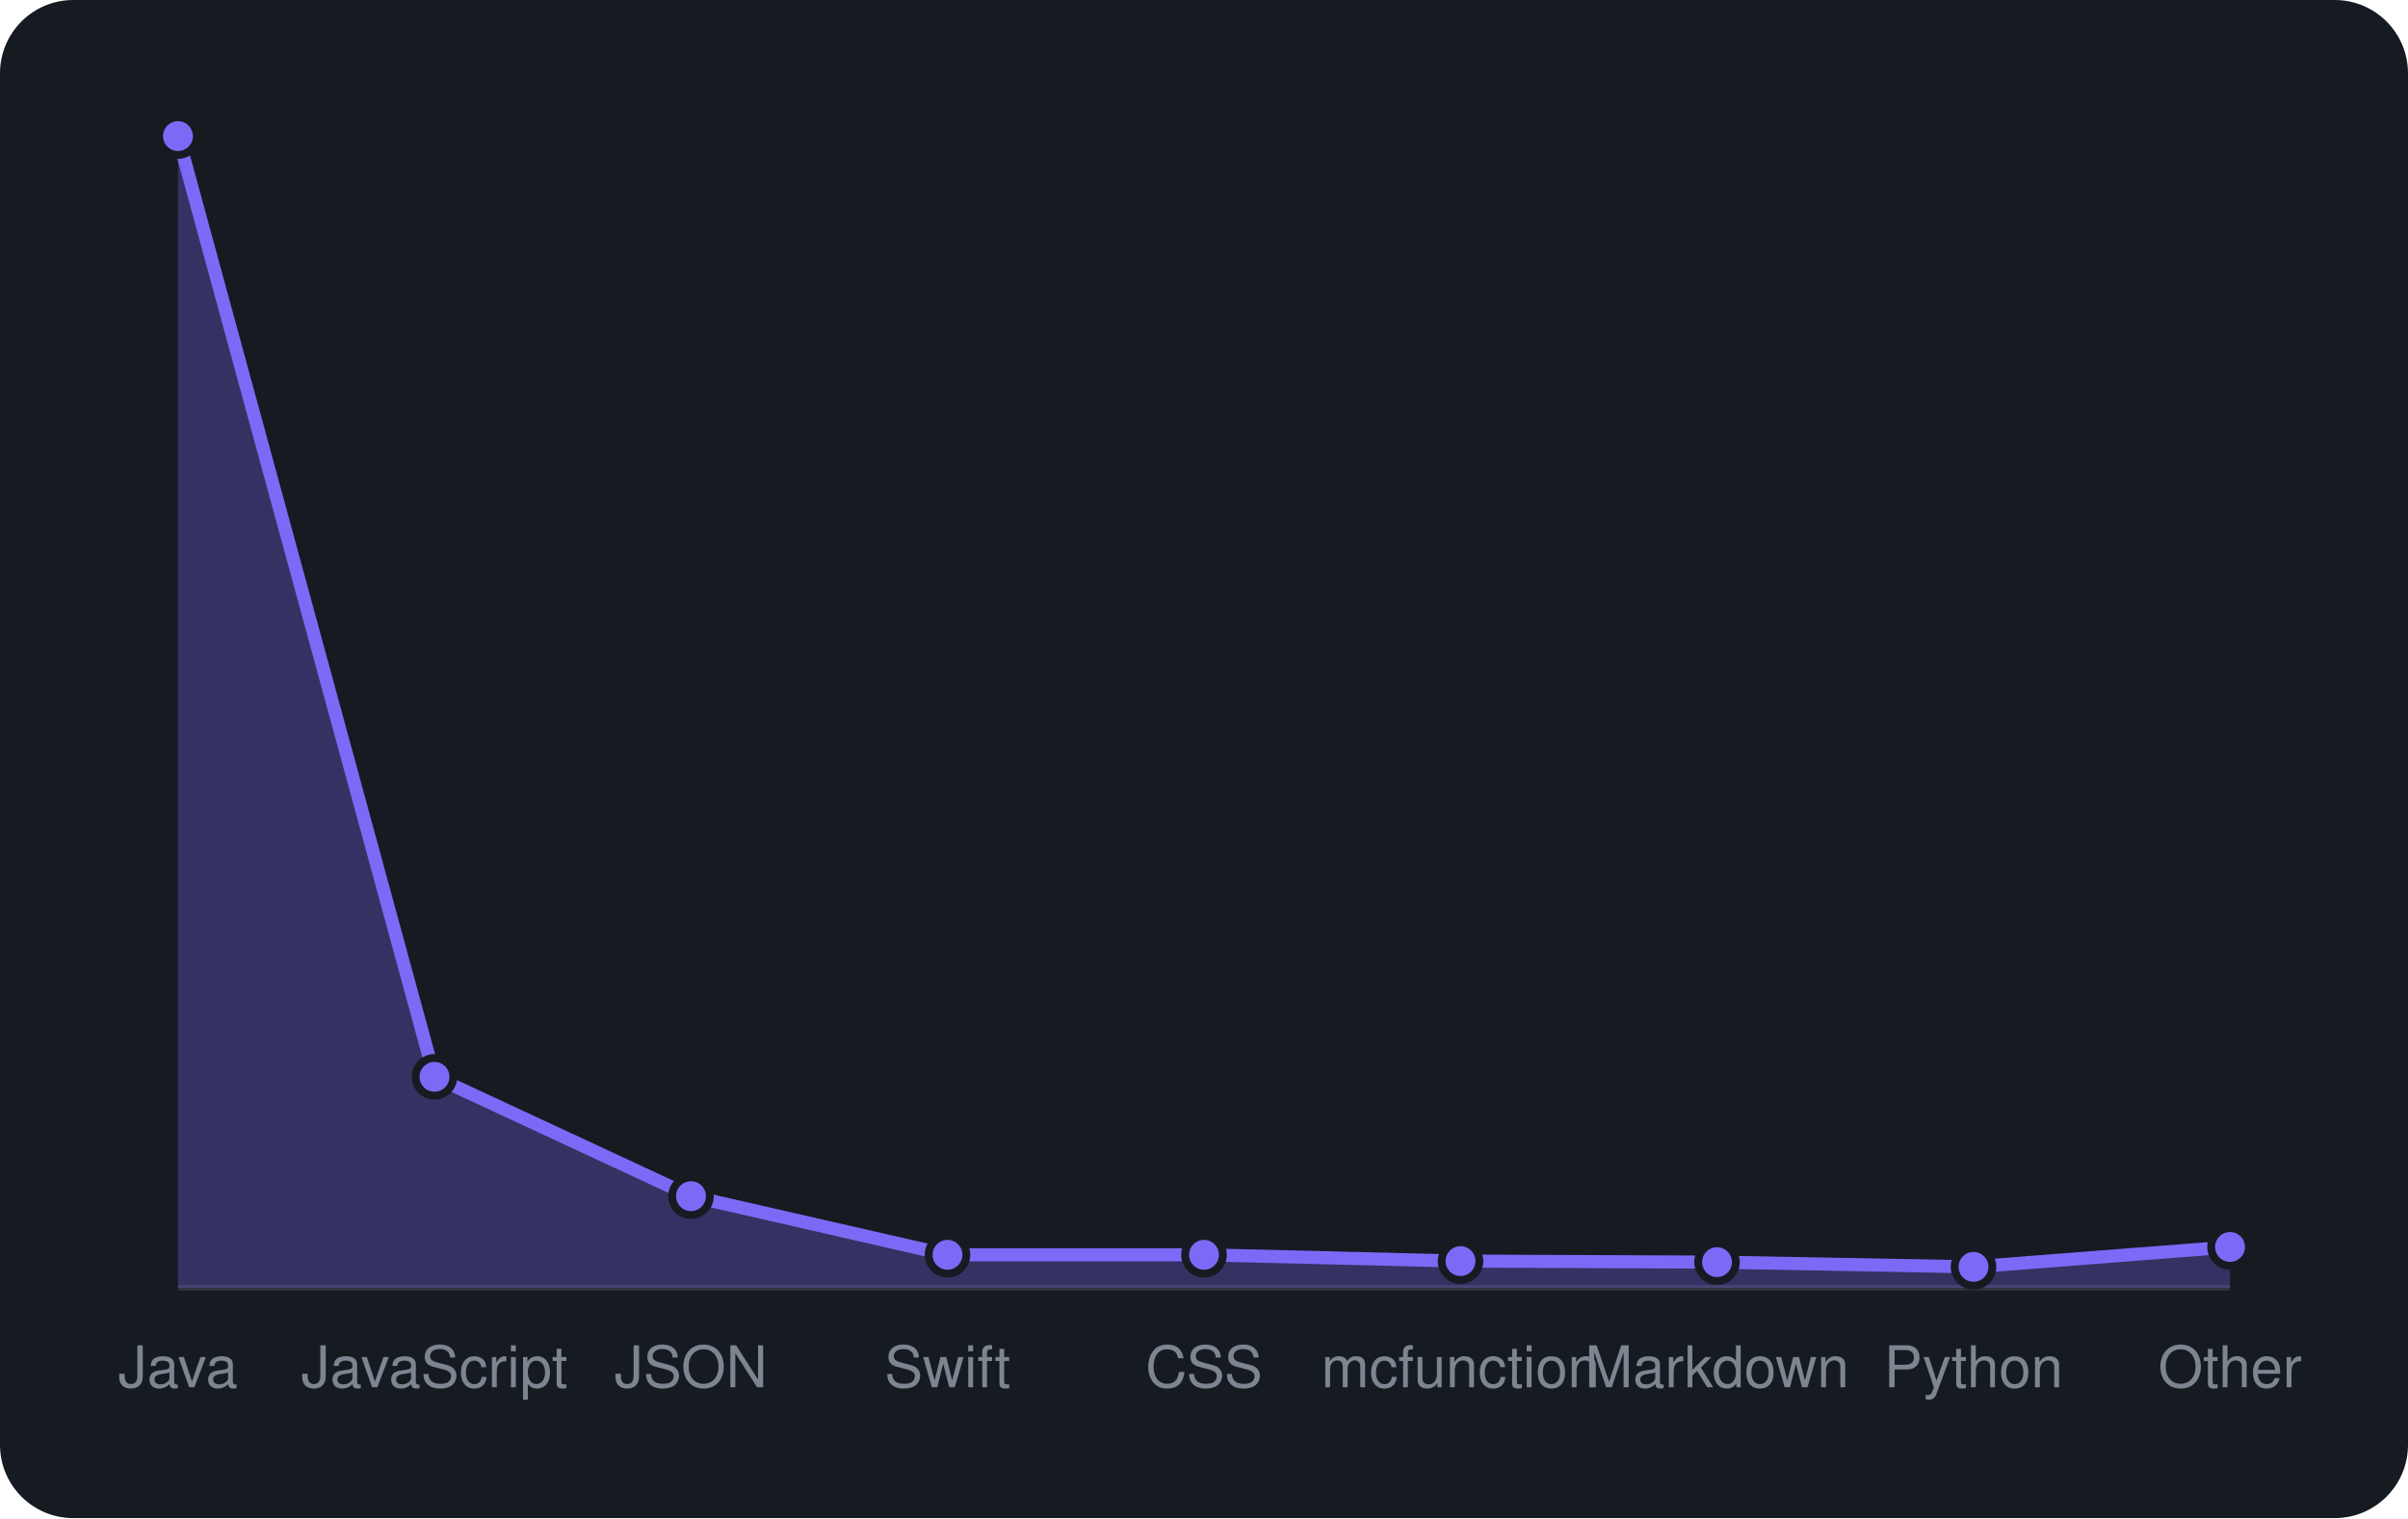
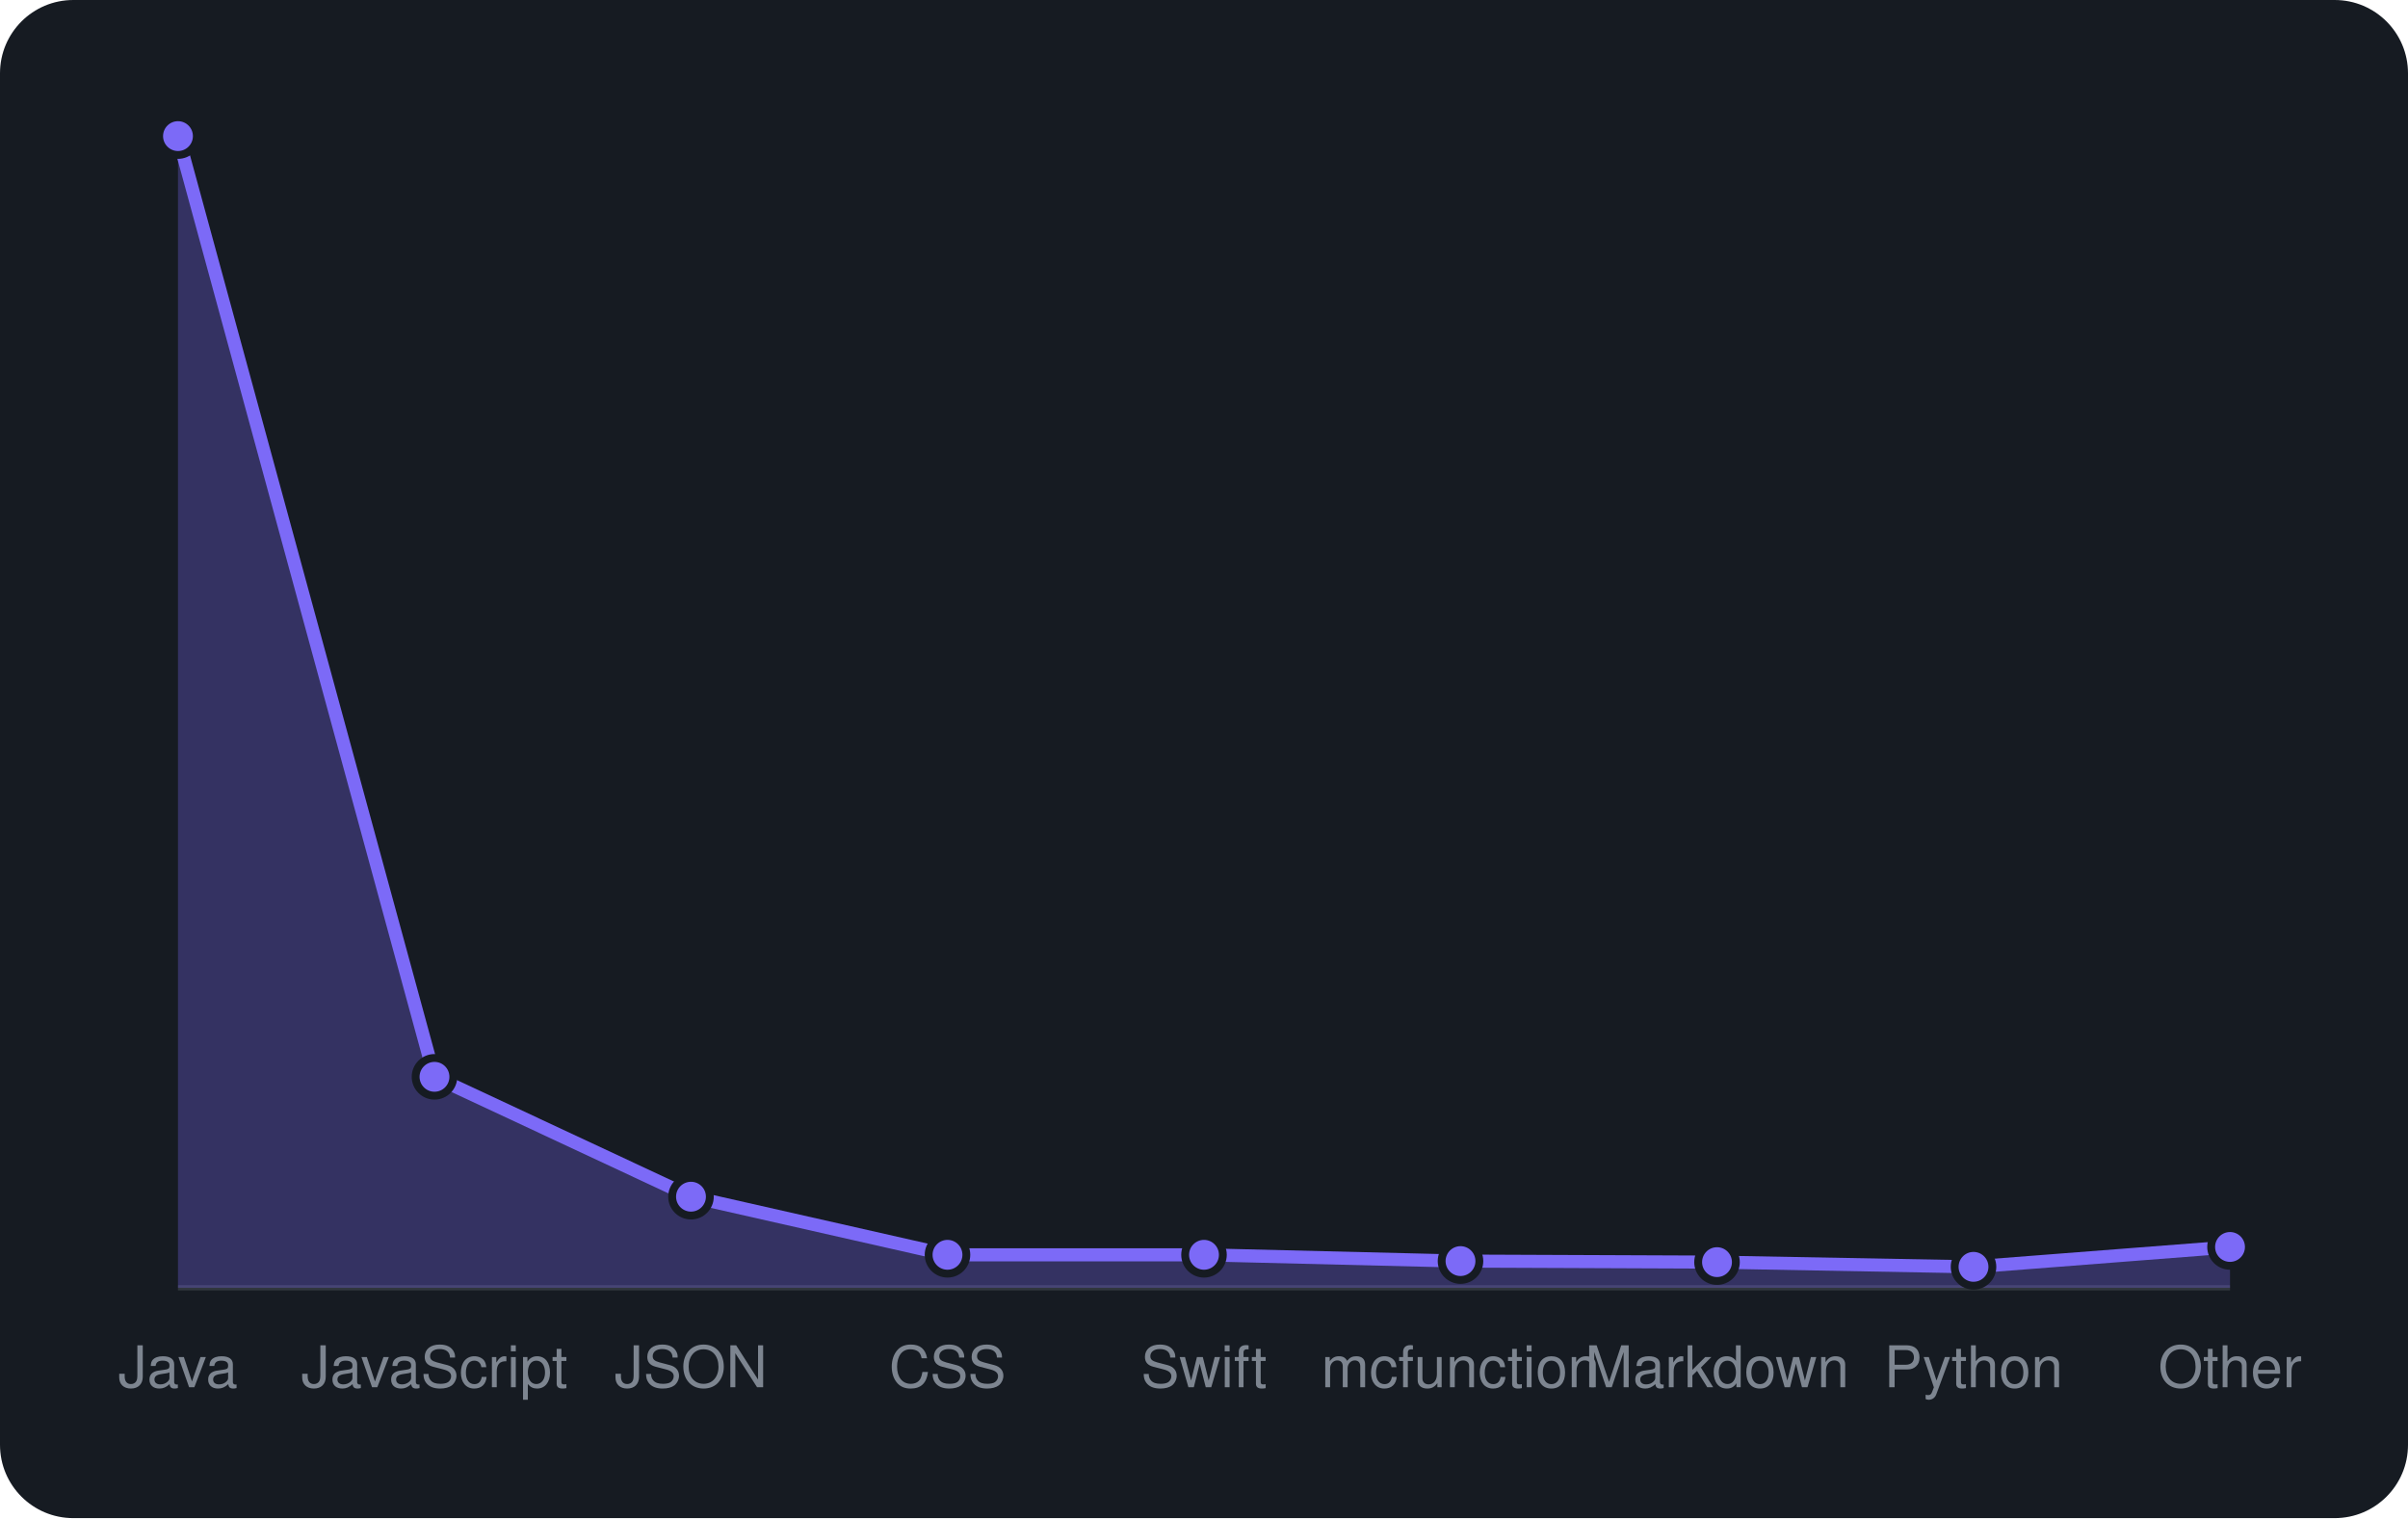
<svg xmlns="http://www.w3.org/2000/svg" viewBox="0 0 460 290" width="460" height="290" font-family="-apple-system,BlinkMacSystemFont,'Segoe UI',Helvetica,Arial,sans-serif">
  <rect width="460" height="290" rx="14" fill="#161b22" />
  <line x1="34" y1="246" x2="426" y2="246" stroke="#30363d" />
-   <path d="M34.0 246 L34.0 26.0L83.0 205.7L132.0 228.5L181.0 239.7L230.0 239.7L279.0 240.9L328.0 241.1L377.0 242.0L426.0 238.2 L426.0 246 Z" fill="rgba(124,106,247,0.3)" />
-   <path d="M34.0 26.0L83.0 205.7L132.0 228.5L181.0 239.7L230.0 239.7L279.0 240.9L328.0 241.1L377.0 242.0L426.0 238.2" fill="none" stroke="#7c6af7" stroke-width="2.5" stroke-linejoin="round" />
+   <path d="M34.0 246 L34.0 26.0L83.0 205.7L132.0 228.6L181.0 239.7L230.0 239.7L279.0 240.9L328.0 241.1L377.0 242.0L426.0 238.2 L426.0 246 Z" fill="rgba(124,106,247,0.3)" />
+   <path d="M34.0 26.0L83.0 205.7L132.0 228.6L181.0 239.7L230.0 239.7L279.0 240.9L328.0 241.1L377.0 242.0L426.0 238.2" fill="none" stroke="#7c6af7" stroke-width="2.5" stroke-linejoin="round" />
  <circle cx="34.0" cy="26.0" r="3.6" fill="#7c6af7" stroke="#161b22" stroke-width="1.5" />
  <circle cx="83.0" cy="205.7" r="3.6" fill="#7c6af7" stroke="#161b22" stroke-width="1.5" />
-   <circle cx="132.0" cy="228.5" r="3.6" fill="#7c6af7" stroke="#161b22" stroke-width="1.5" />
+   <circle cx="132.0" cy="228.6" r="3.6" fill="#7c6af7" stroke="#161b22" stroke-width="1.5" />
  <circle cx="181.0" cy="239.7" r="3.6" fill="#7c6af7" stroke="#161b22" stroke-width="1.5" />
  <circle cx="230.0" cy="239.7" r="3.6" fill="#7c6af7" stroke="#161b22" stroke-width="1.5" />
  <circle cx="279.0" cy="240.9" r="3.6" fill="#7c6af7" stroke="#161b22" stroke-width="1.5" />
  <circle cx="328.0" cy="241.1" r="3.6" fill="#7c6af7" stroke="#161b22" stroke-width="1.5" />
  <circle cx="377.0" cy="242.0" r="3.6" fill="#7c6af7" stroke="#161b22" stroke-width="1.5" />
  <circle cx="426.0" cy="238.2" r="3.6" fill="#7c6af7" stroke="#161b22" stroke-width="1.5" />
  <text x="34.0" y="265" text-anchor="middle" font-size="11" fill="#7d8590">Java</text>
  <text x="83.0" y="265" text-anchor="middle" font-size="11" fill="#7d8590">JavaScript</text>
  <text x="132.0" y="265" text-anchor="middle" font-size="11" fill="#7d8590">JSON</text>
-   <text x="181.0" y="265" text-anchor="middle" font-size="11" fill="#7d8590">Swift</text>
-   <text x="230.0" y="265" text-anchor="middle" font-size="11" fill="#7d8590">CSS</text>
+   <text x="181.0" y="265" text-anchor="middle" font-size="11" fill="#7d8590">CSS</text>
+   <text x="230.0" y="265" text-anchor="middle" font-size="11" fill="#7d8590">Swift</text>
  <text x="279.0" y="265" text-anchor="middle" font-size="11" fill="#7d8590">mcfunction</text>
  <text x="328.0" y="265" text-anchor="middle" font-size="11" fill="#7d8590">Markdown</text>
  <text x="377.0" y="265" text-anchor="middle" font-size="11" fill="#7d8590">Python</text>
  <text x="426.0" y="265" text-anchor="middle" font-size="11" fill="#7d8590">Other</text>
</svg>
